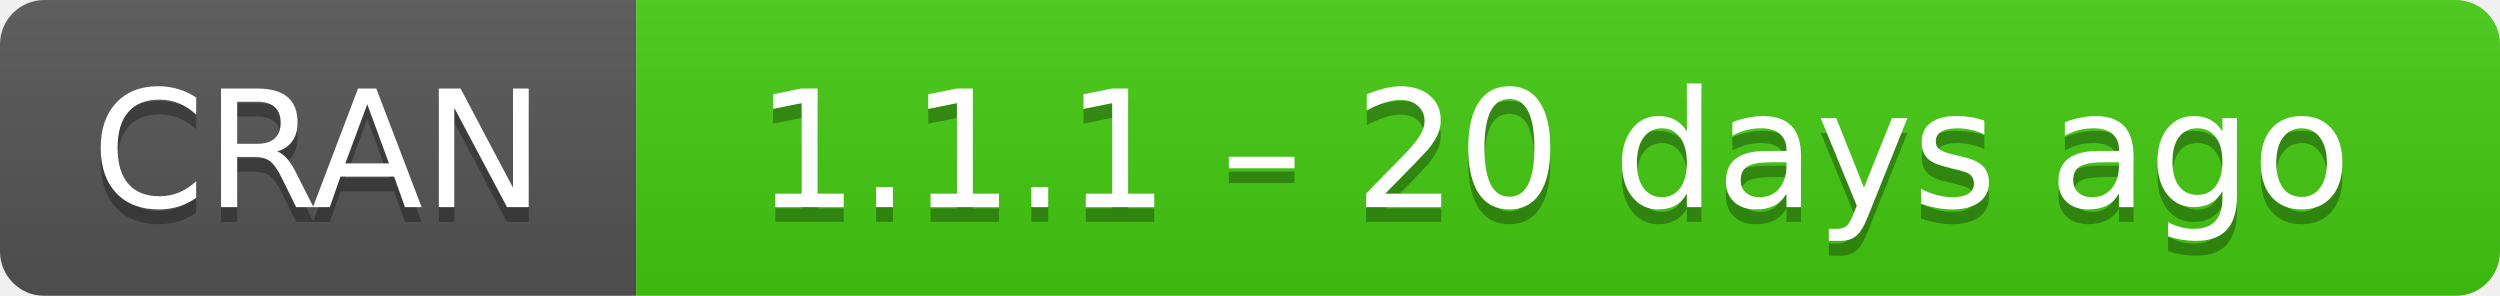
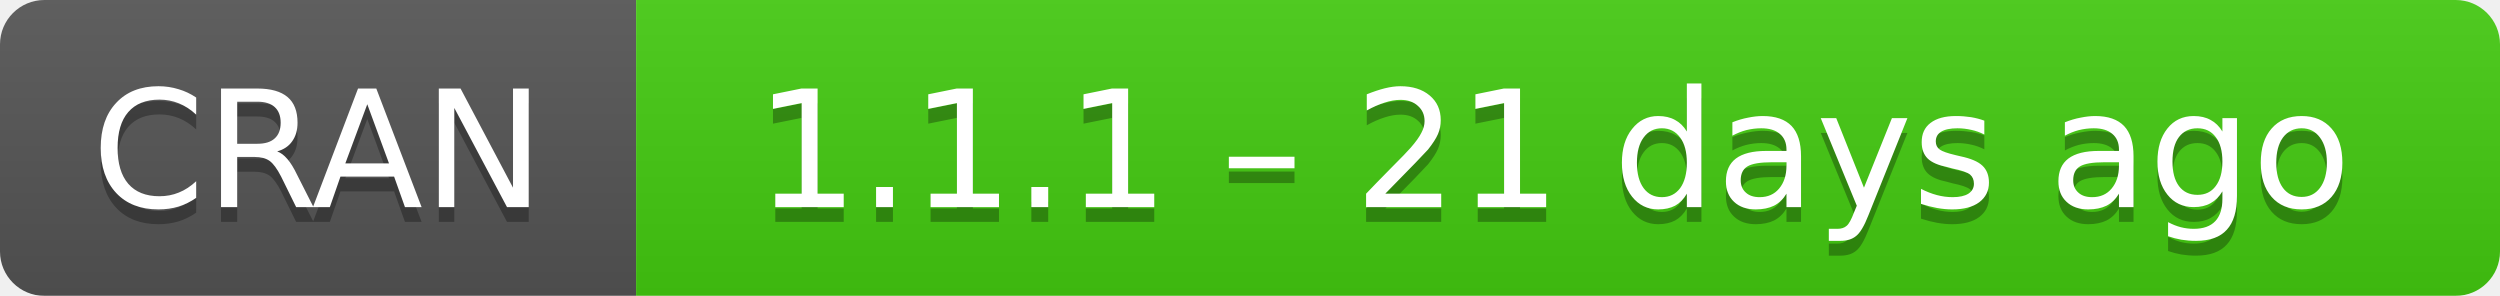
- <svg xmlns="http://www.w3.org/2000/svg" width="169" height="20" aria-label="CRAN 1.1.1 – 20 days ago">
+ <svg xmlns="http://www.w3.org/2000/svg" width="169" height="20" aria-label="CRAN 1.1.1 – 21 days ago">
  <linearGradient id="b" x2="0" y2="100%">
    <stop offset="0" stop-color="#bbb" stop-opacity=".1" />
    <stop offset="1" stop-opacity=".1" />
  </linearGradient>
  <mask id="a">
    <rect width="169" height="20" rx="3" fill="#fff" />
  </mask>
  <g mask="url(#a)">
    <path fill="#555" d="M0 0h43v20H0z" />
    <path fill="#4c1" d="M43 0h147v20H43z" />
    <path fill="url(#b)" d="M0 0h169v20H0z" />
  </g>
  <g fill="#fff" text-anchor="middle" font-family="DejaVu Sans,Verdana,Geneva,sans-serif" font-size="11">
    <text x="21.5" y="15" fill="#010101" fill-opacity=".3">
      CRAN
    </text>
    <text x="21.5" y="14">
      CRAN
    </text>
    <text x="105" y="15" fill="#010101" fill-opacity=".3">
-       1.1.1 – 20 days ago
+       1.1.1 – 21 days ago
    </text>
    <text x="105" y="14">
-       1.1.1 – 20 days ago
+       1.1.1 – 21 days ago
    </text>
  </g>
</svg>
